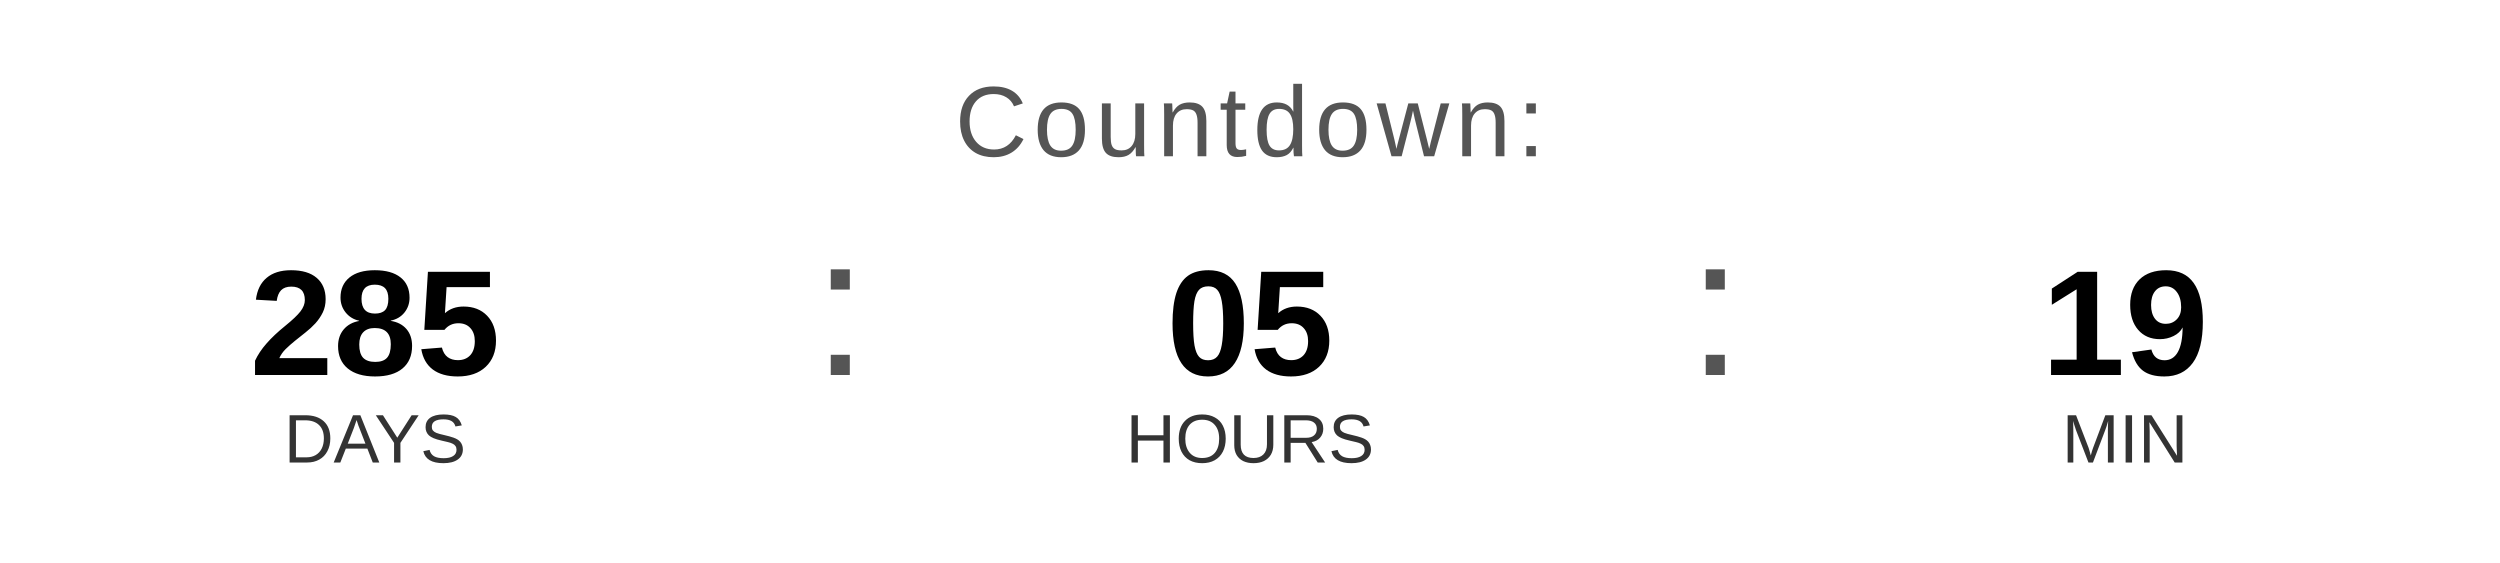
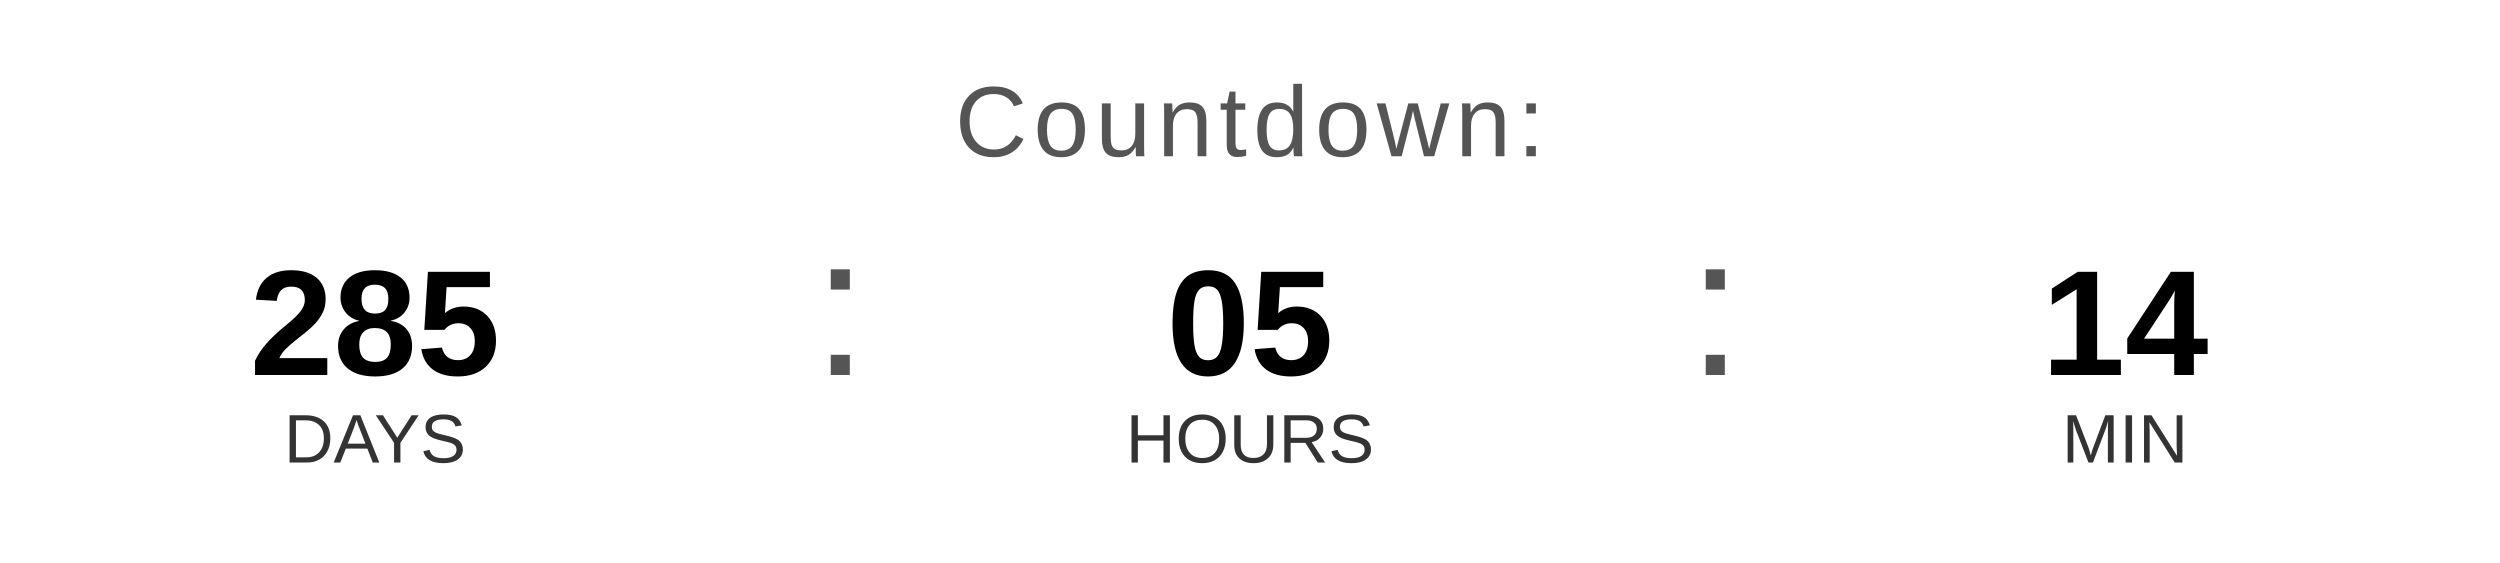
<svg xmlns="http://www.w3.org/2000/svg" width="400" height="90" viewBox="0 0 400 90">
  <text x="200" y="25" font-family="Arial, Helvetica, sans-serif" font-size="16" fill="#555555" text-anchor="middle" letter-spacing="1">
    Countdown:
  </text>
  <text x="60" y="60" font-family="Arial, Helvetica, sans-serif" font-size="24" font-weight="bold" fill="#000000" text-anchor="middle">285</text>
  <text x="60" y="74" font-family="Arial, Helvetica, sans-serif" font-size="11" fill="#333333" text-anchor="middle">DAYS</text>
  <text x="130" y="60" font-family="Arial, sans-serif" font-size="32" fill="#555555">:</text>
  <text x="200" y="60" font-family="Arial, Helvetica, sans-serif" font-size="24" font-weight="bold" fill="#000000" text-anchor="middle">05</text>
  <text x="200" y="74" font-family="Arial, Helvetica, sans-serif" font-size="11" fill="#333333" text-anchor="middle">HOURS</text>
  <text x="270" y="60" font-family="Arial, sans-serif" font-size="32" fill="#555555">:</text>
-   <text x="340" y="60" font-family="Arial, Helvetica, sans-serif" font-size="24" font-weight="bold" fill="#000000" text-anchor="middle">19</text>
+   <text x="340" y="60" font-family="Arial, Helvetica, sans-serif" font-size="24" font-weight="bold" fill="#000000" text-anchor="middle">14</text>
  <text x="340" y="74" font-family="Arial, Helvetica, sans-serif" font-size="11" fill="#333333" text-anchor="middle">MIN</text>
</svg>
